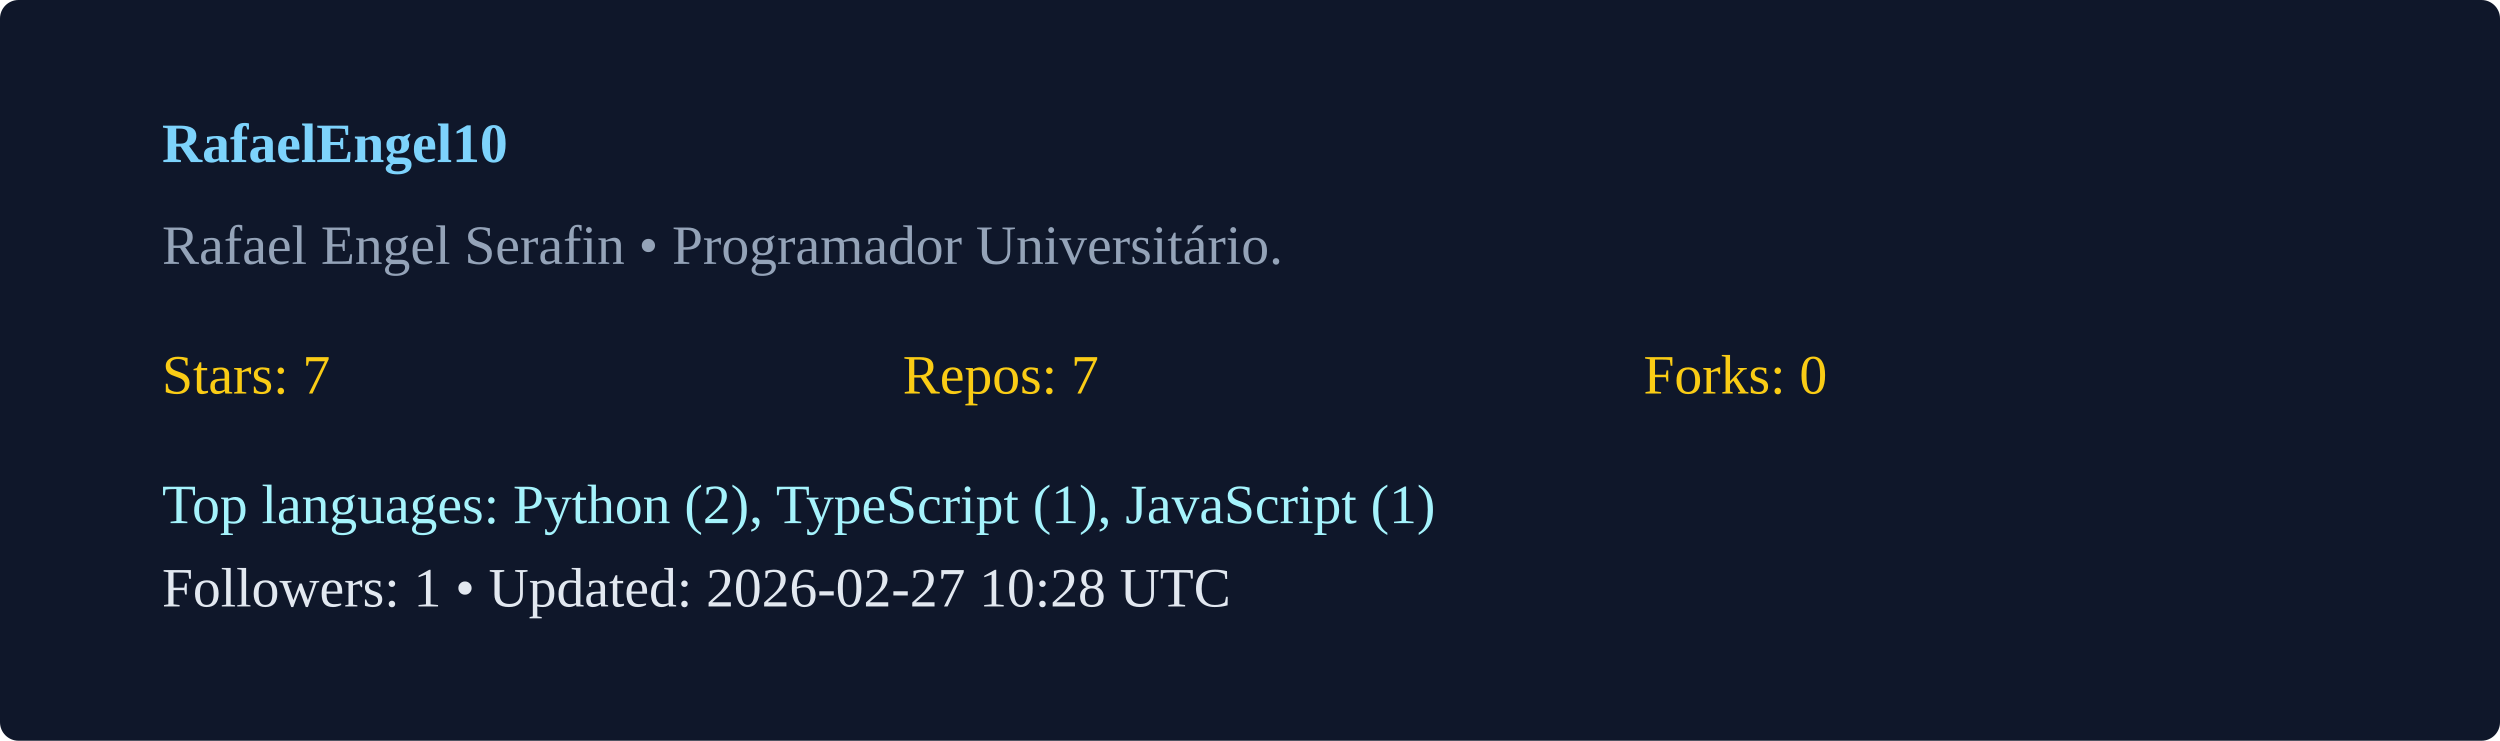
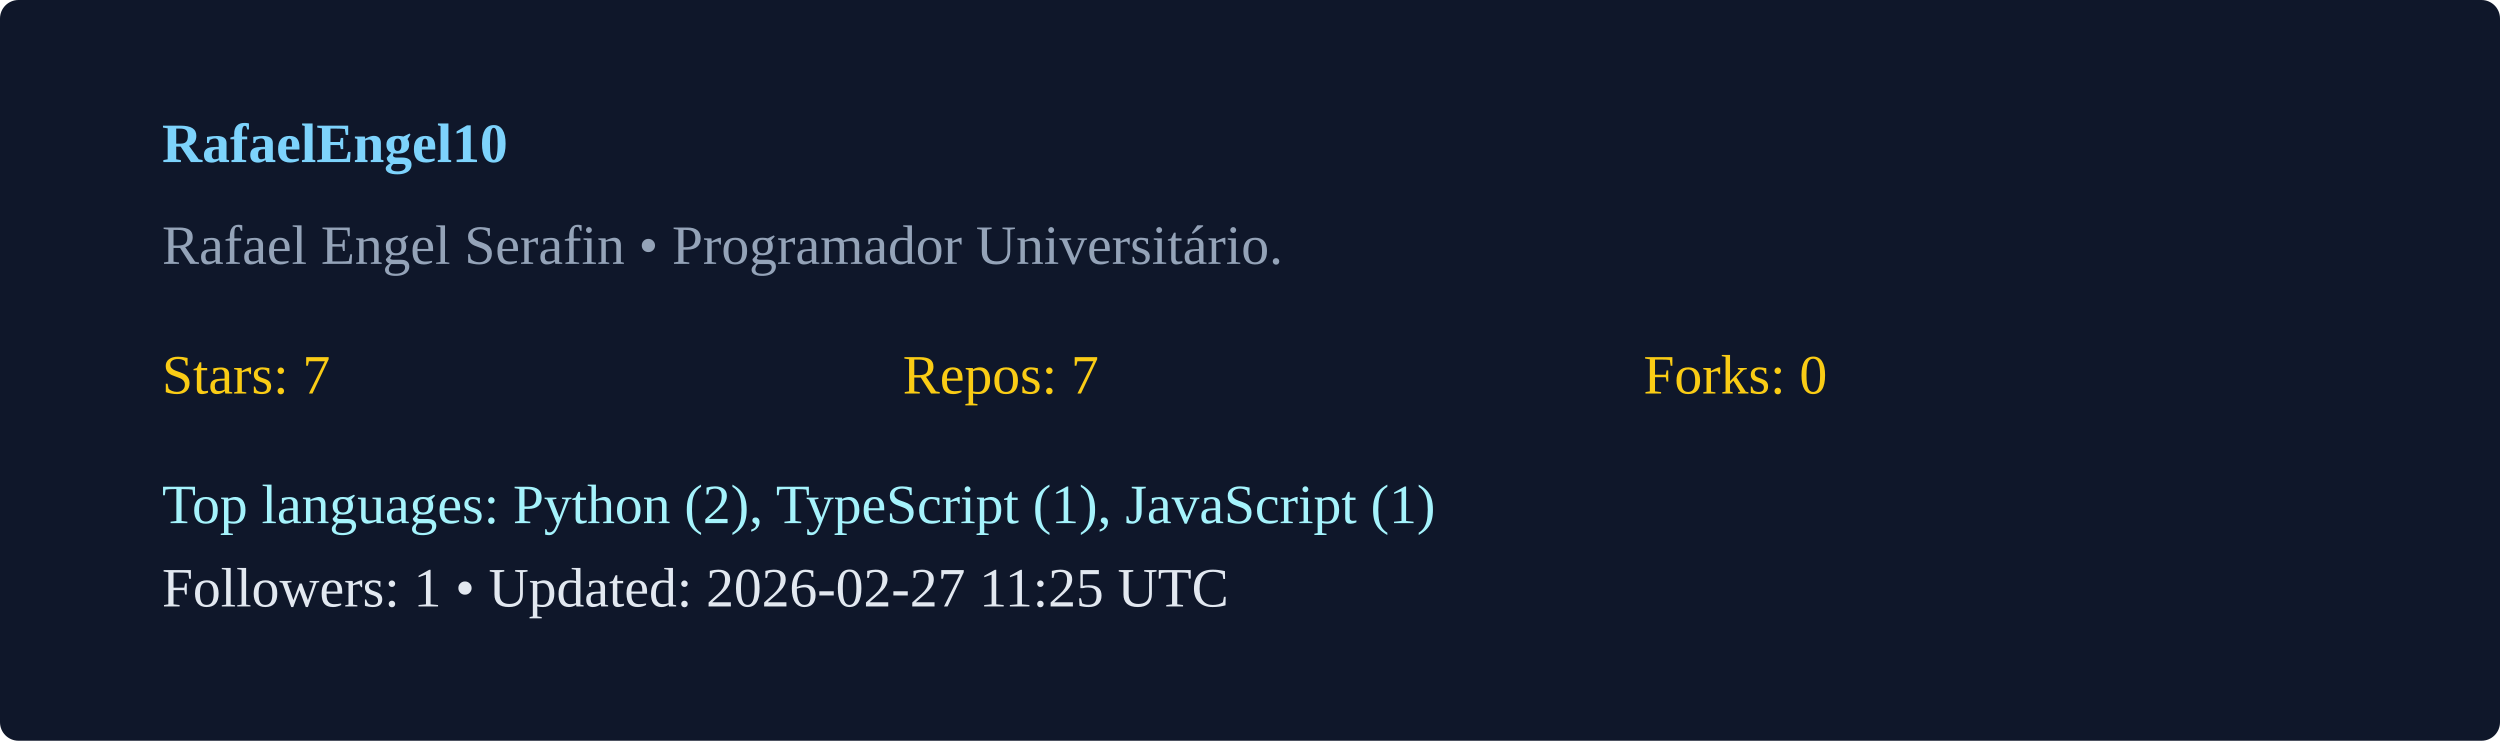
<svg xmlns="http://www.w3.org/2000/svg" width="540" height="160" viewBox="0 0 540 160">
  <rect width="100%" height="100%" rx="4" fill="#0f172a" />
  <g transform="translate(35,35)">
    <text x="0" y="0" fill="#7dd3fc" font-weight="600">RafaelEngel10</text>
    <text x="0" y="22" fill="#94a3b8">Rafael Engel Serafin  • Programador Universitário. </text>
    <g transform="translate(0,50)">
      <text x="0" y="0" fill="#facc15">Stars: 7</text>
      <text x="160" y="0" fill="#facc15">Repos: 7</text>
      <text x="320" y="0" fill="#facc15">Forks: 0</text>
      <text x="0" y="28" fill="#a5f3fc">Top languages: Python (2), TypeScript (1), JavaScript (1)</text>
-       <text x="0" y="46" fill="#e2e8f0">Followers: 1 • Updated: 2026-02-27 10:28 UTC</text>
+       <text x="0" y="46" fill="#e2e8f0">Followers: 1 • Updated: 2026-02-27 11:25 UTC</text>
    </g>
  </g>
</svg>
